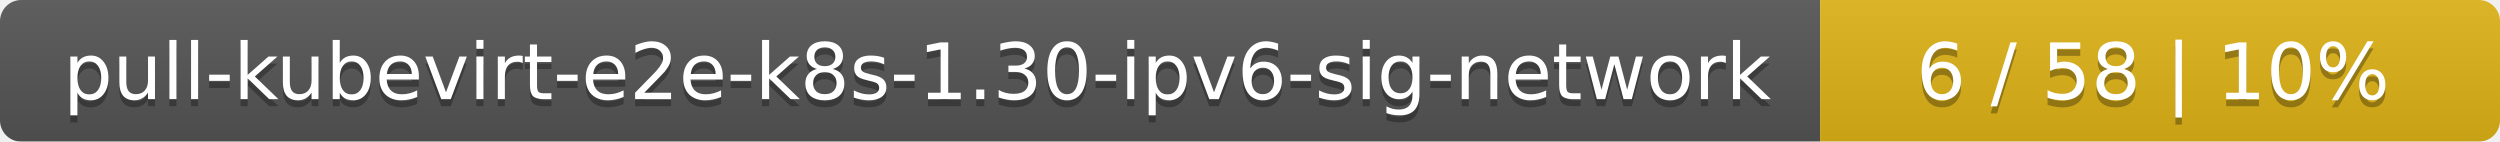
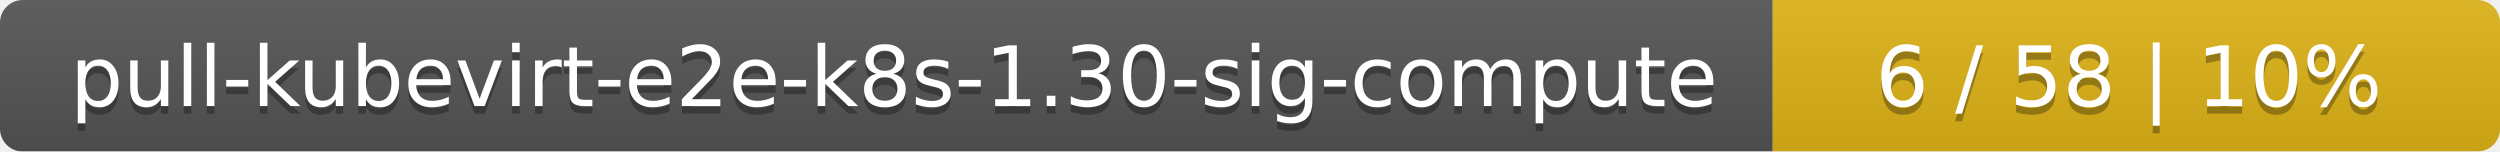
- <svg xmlns="http://www.w3.org/2000/svg" width="353" height="20">
+ <svg xmlns="http://www.w3.org/2000/svg" width="330" height="20">
  <linearGradient id="smooth" x2="0" y2="100%">
    <stop offset="0" stop-color="#bbb" stop-opacity=".1" />
    <stop offset="1" stop-opacity=".1" />
  </linearGradient>
  <mask id="round">
-     <rect width="353" height="20" rx="3" fill="#fff" />
+     <rect width="330" height="20" rx="3" fill="#fff" />
  </mask>
  <g mask="url(#round)">
-     <rect width="257" height="20" fill="#555" />
-     <rect x="257" width="96" height="20" fill="#dfb317" />
-     <rect width="353" height="20" fill="url(#smooth)" />
+     <rect width="234" height="20" fill="#555" />
+     <rect x="234" width="96" height="20" fill="#dfb317" />
+     <rect width="330" height="20" fill="url(#smooth)" />
  </g>
  <g fill="#fff" text-anchor="middle" font-family="DejaVu Sans,Verdana,Geneva,sans-serif" font-size="11">
-     <text x="129.5" y="15" fill="#010101" fill-opacity=".3">pull-kubevirt-e2e-k8s-1.30-ipv6-sig-network</text>
-     <text x="129.5" y="14">pull-kubevirt-e2e-k8s-1.30-ipv6-sig-network</text>
-     <text x="304" y="15" fill="#010101" fill-opacity=".3">6 / 58    |    10%</text>
-     <text x="304" y="14">6 / 58    |    10%</text>
+     <text x="118" y="15" fill="#010101" fill-opacity=".3">pull-kubevirt-e2e-k8s-1.30-sig-compute</text>
+     <text x="118" y="14">pull-kubevirt-e2e-k8s-1.30-sig-compute</text>
+     <text x="281" y="15" fill="#010101" fill-opacity=".3">6 / 58    |    10%</text>
+     <text x="281" y="14">6 / 58    |    10%</text>
  </g>
</svg>
